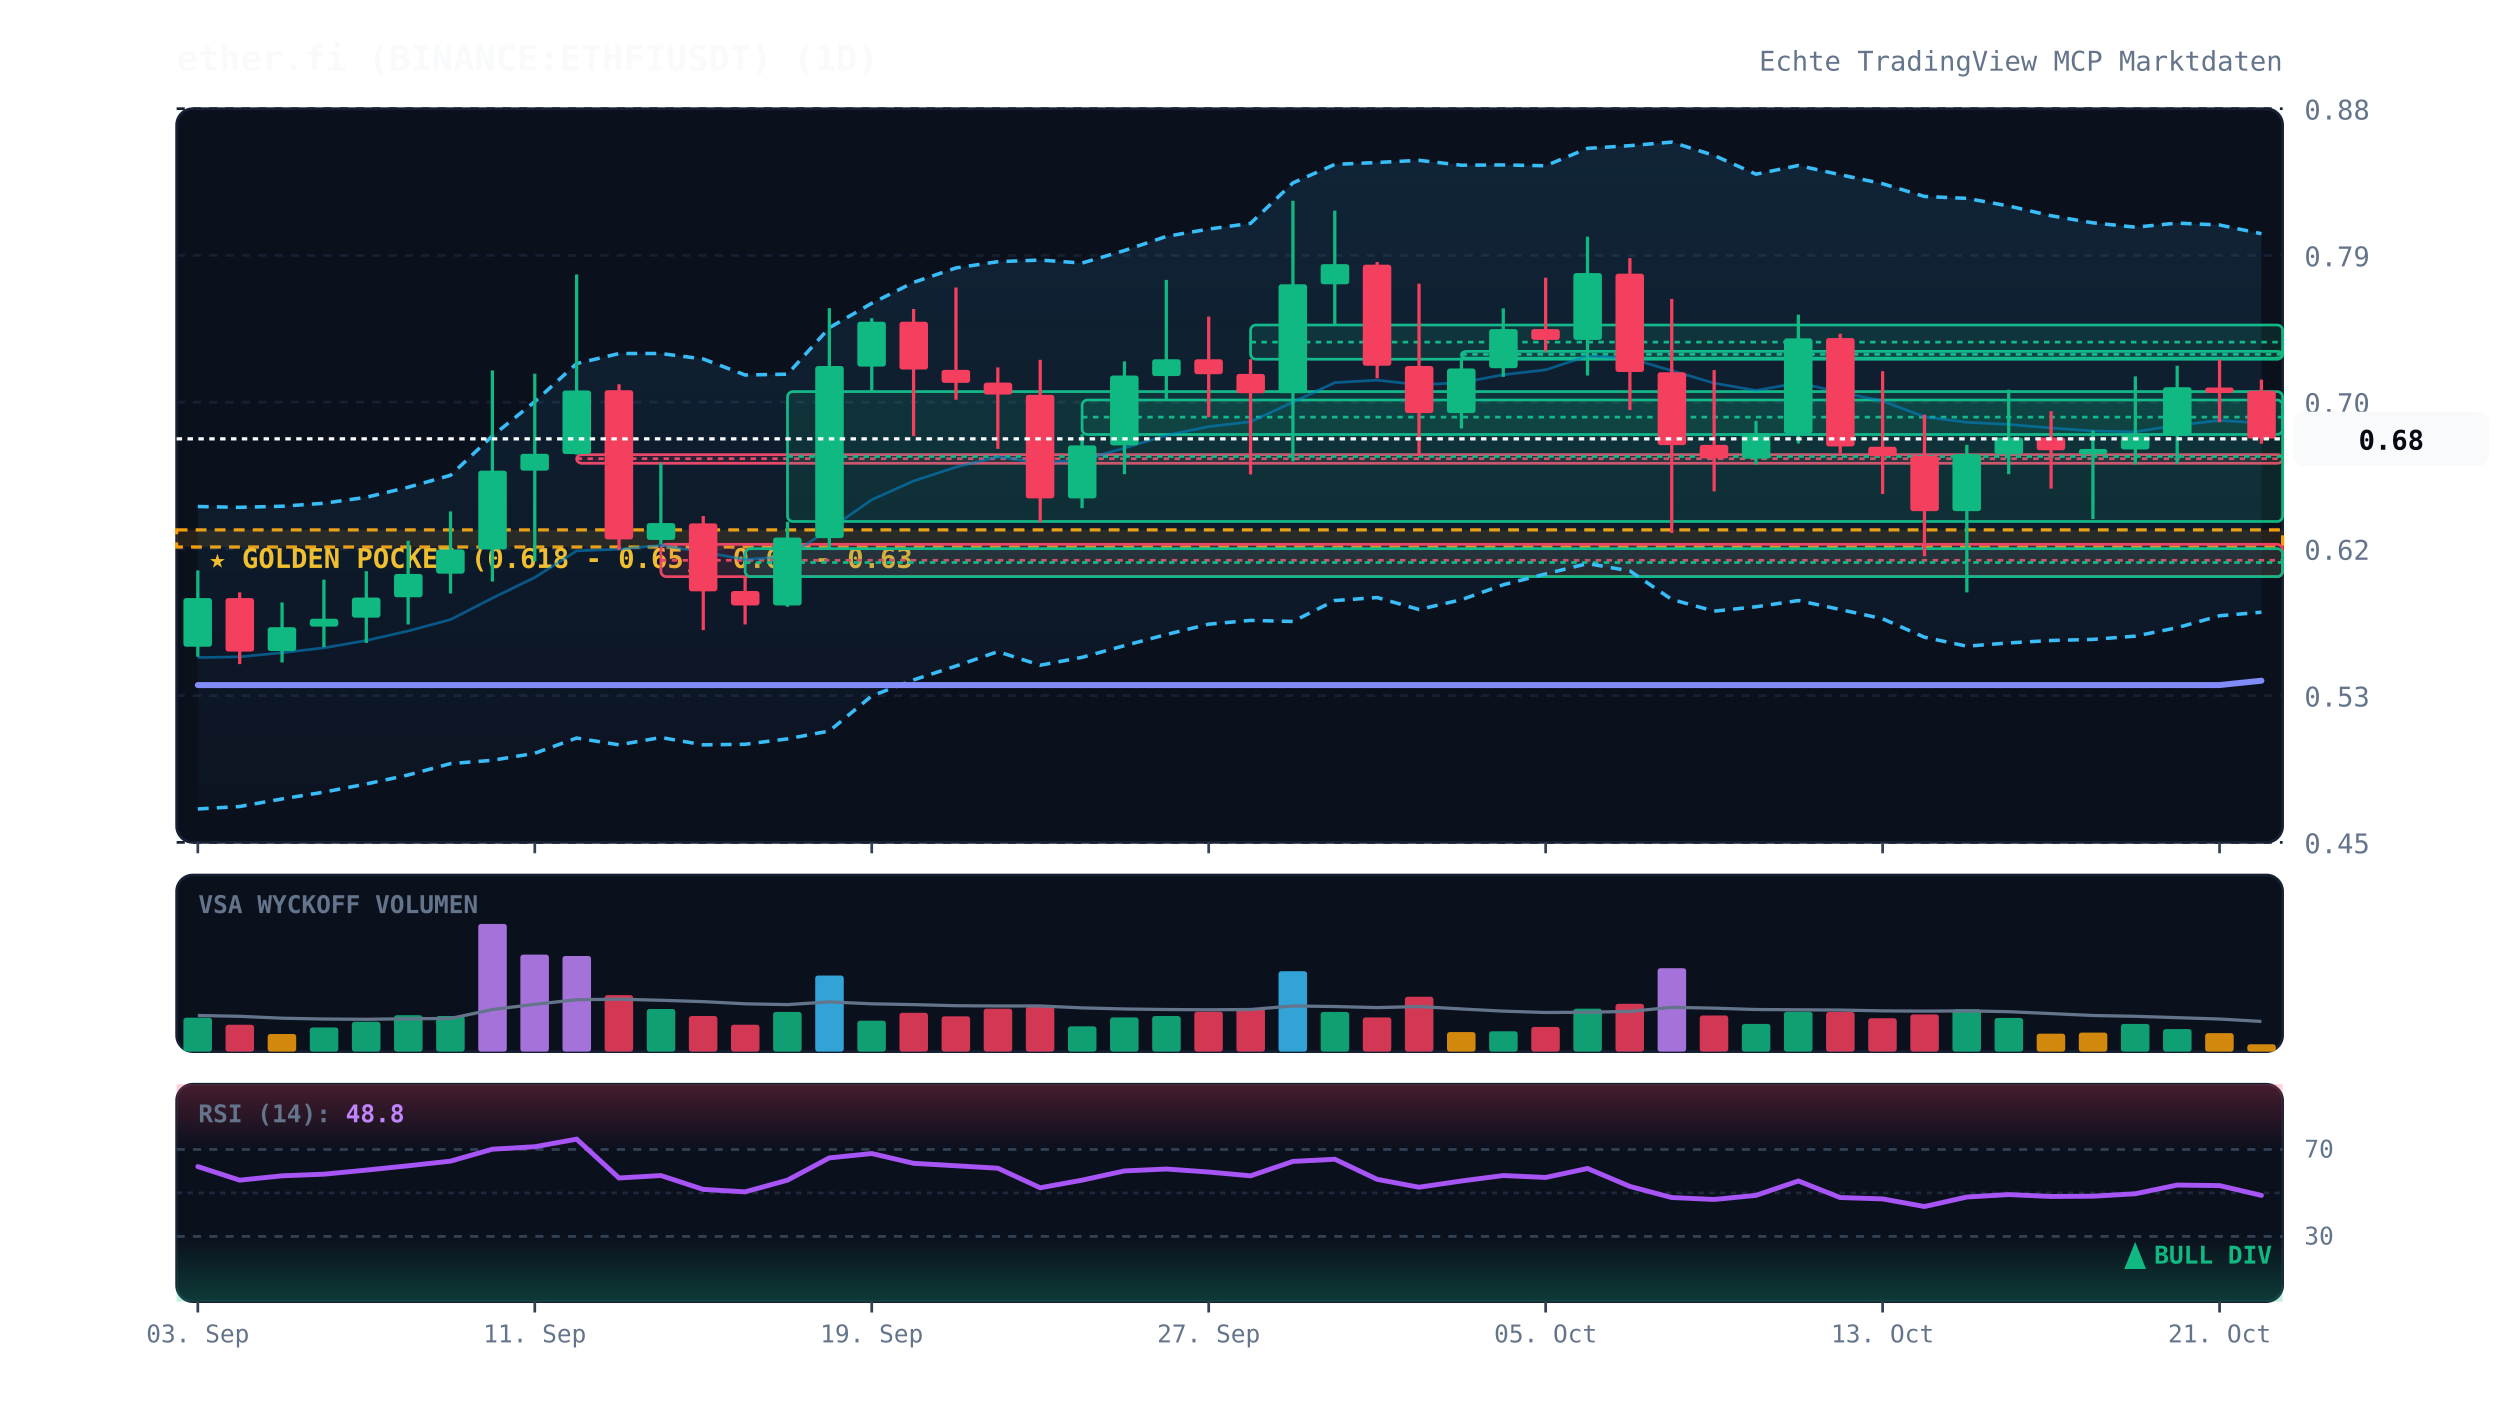
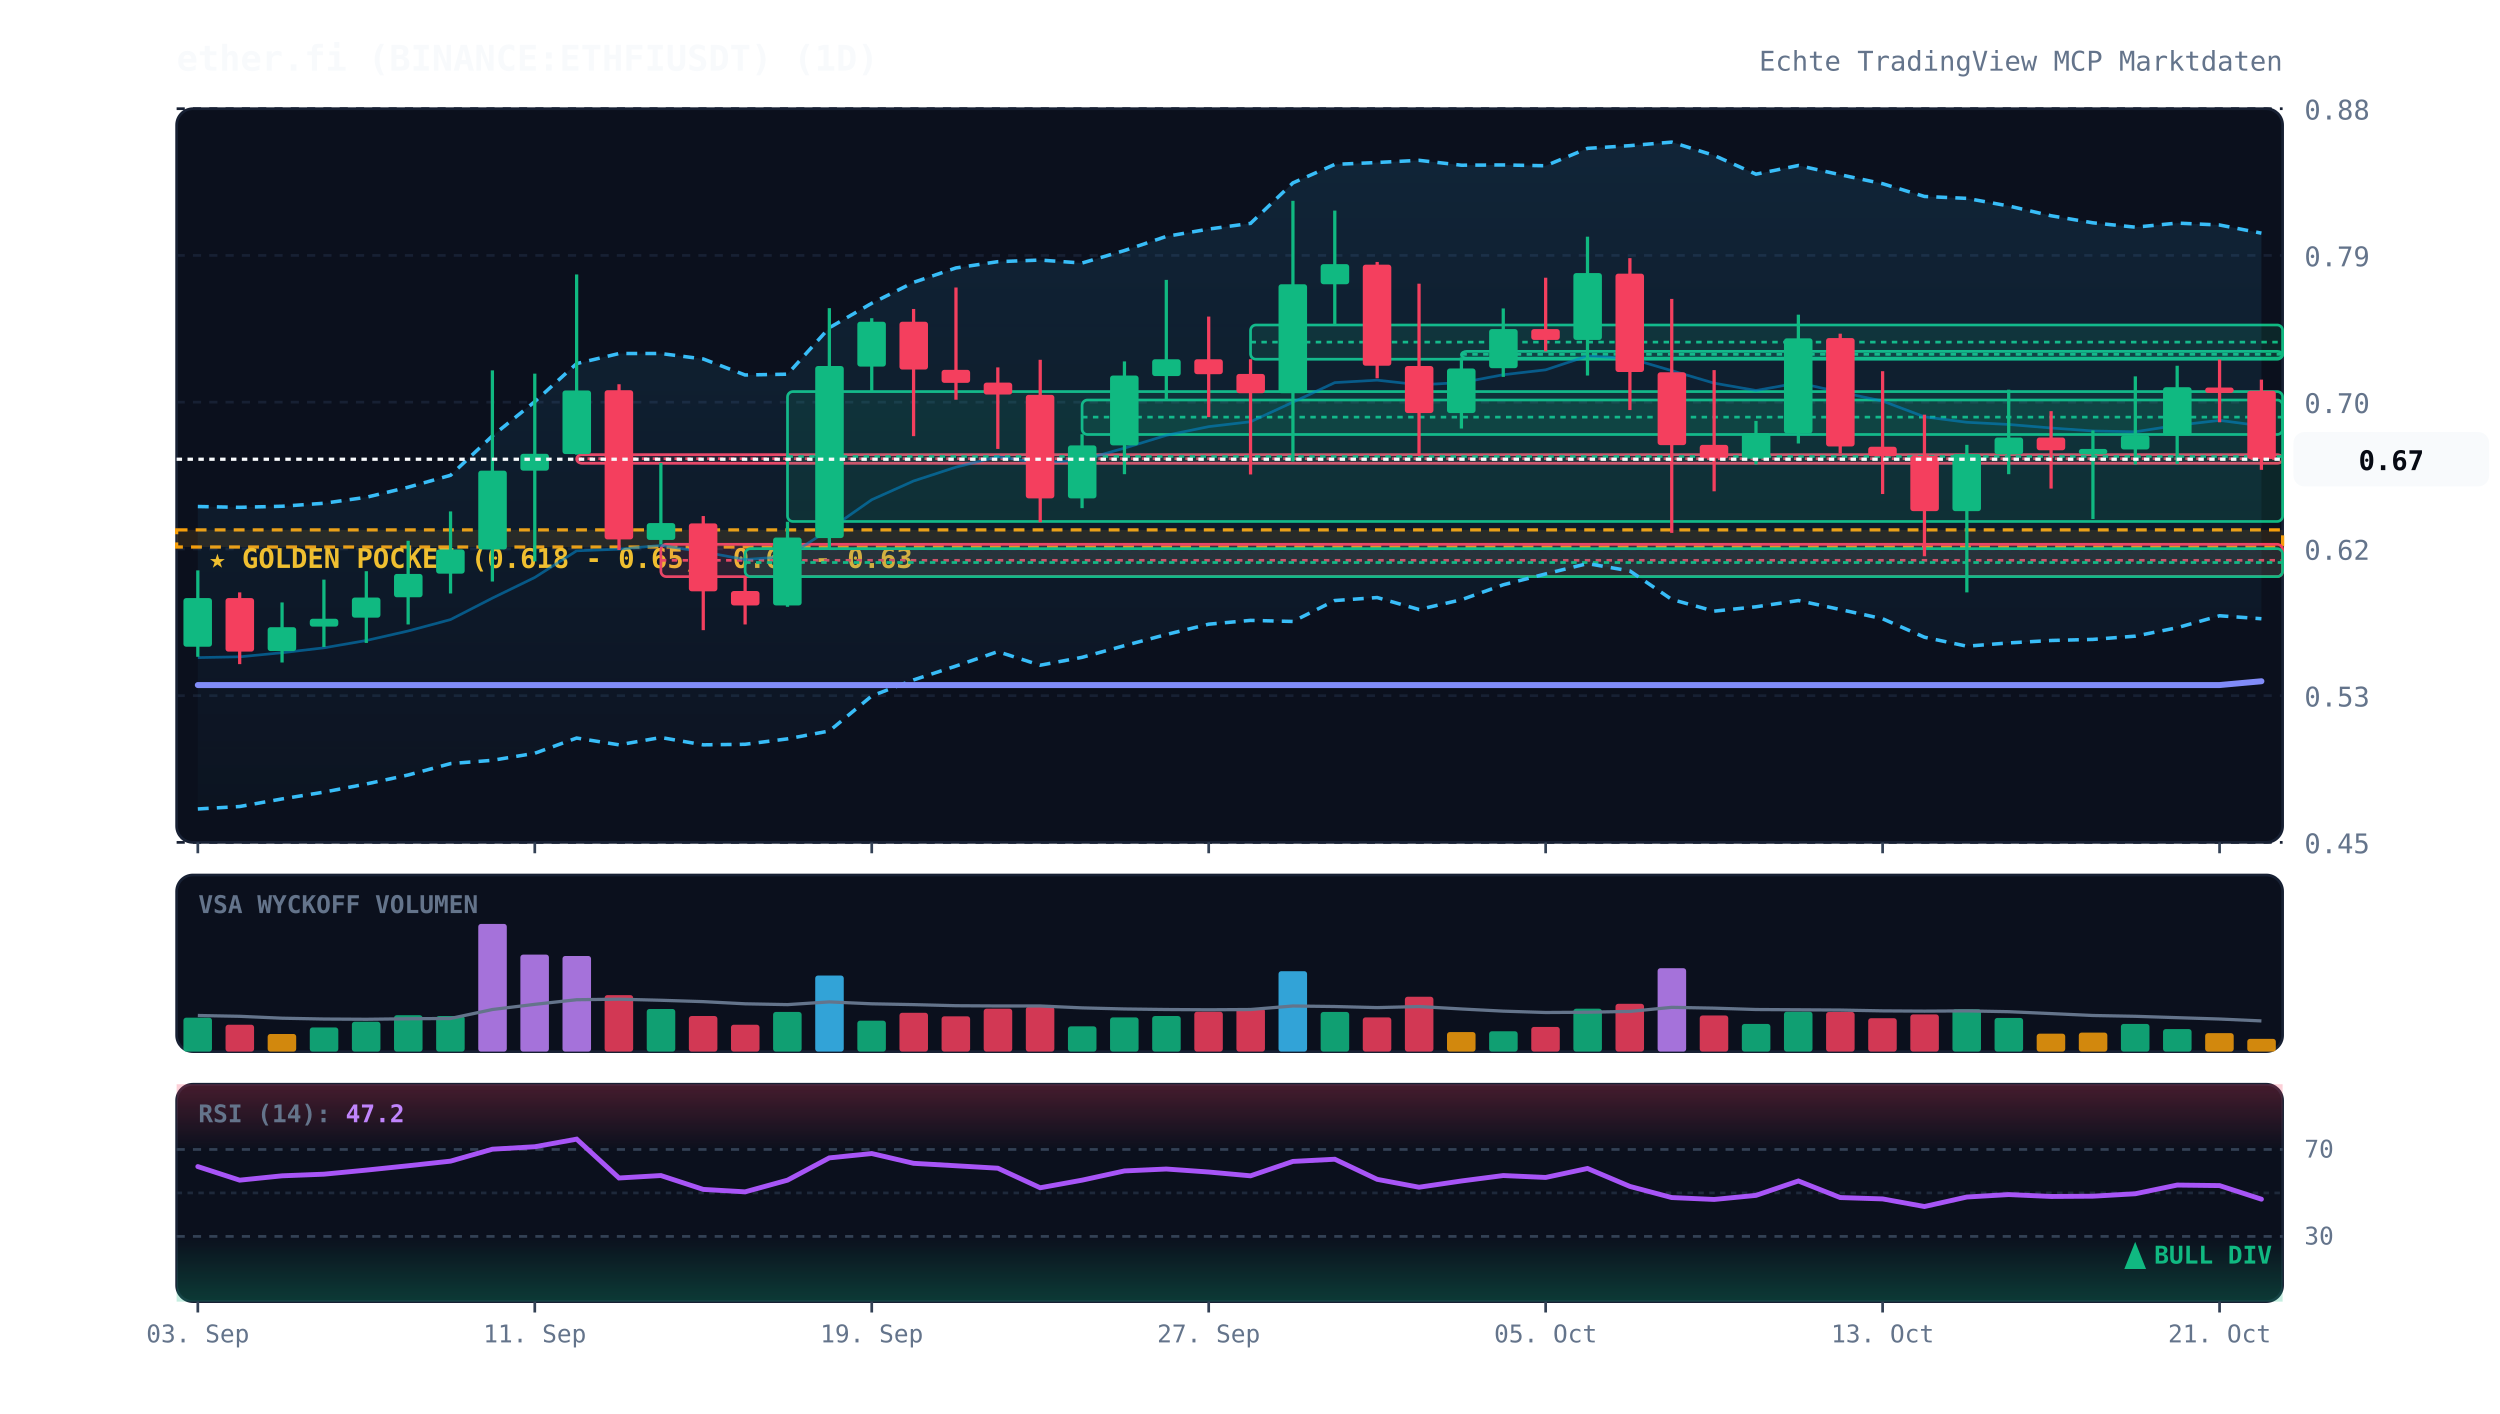
<svg xmlns="http://www.w3.org/2000/svg" viewBox="0 0 920 520" width="100%" height="100%" style="background:#070a13; font-family:'JetBrains Mono', monospace;">
  <defs>
    <linearGradient id="cloud-grad" x1="0%" y1="0%" x2="0%" y2="100%">
      <stop offset="0%" stop-color="#38bdf8" stop-opacity="0.12" />
      <stop offset="100%" stop-color="#38bdf8" stop-opacity="0.02" />
    </linearGradient>
    <linearGradient id="rsi-overbought" x1="0%" y1="0%" x2="0%" y2="100%">
      <stop offset="0%" stop-color="#f43f5e" stop-opacity="0.25" />
      <stop offset="100%" stop-color="#f43f5e" stop-opacity="0.0" />
    </linearGradient>
    <linearGradient id="rsi-oversold" x1="0%" y1="0%" x2="0%" y2="100%">
      <stop offset="0%" stop-color="#10b981" stop-opacity="0.0" />
      <stop offset="100%" stop-color="#10b981" stop-opacity="0.25" />
    </linearGradient>
  </defs>
  <rect x="65" y="40" width="775" height="270" fill="#0b101d" rx="6" stroke="#172033" stroke-width="1" />
  <rect x="65" y="322" width="775" height="65" fill="#0b101d" rx="6" stroke="#172033" stroke-width="1" />
  <rect x="65" y="399" width="775" height="80" fill="#0b101d" rx="6" stroke="#172033" stroke-width="1" />
  <line x1="65" y1="310.0" x2="840" y2="310.0" stroke="#172033" stroke-dasharray="3,3" stroke-width="1" />
  <text x="848" y="314.0" fill="#64748b" font-size="10" text-anchor="start">0.45</text>
  <line x1="65" y1="256.0" x2="840" y2="256.0" stroke="#172033" stroke-dasharray="3,3" stroke-width="1" />
  <text x="848" y="260.0" fill="#64748b" font-size="10" text-anchor="start">0.53</text>
  <line x1="65" y1="202.0" x2="840" y2="202.0" stroke="#172033" stroke-dasharray="3,3" stroke-width="1" />
  <text x="848" y="206.0" fill="#64748b" font-size="10" text-anchor="start">0.62</text>
  <line x1="65" y1="148.0" x2="840" y2="148.0" stroke="#172033" stroke-dasharray="3,3" stroke-width="1" />
  <text x="848" y="152.0" fill="#64748b" font-size="10" text-anchor="start">0.70</text>
  <line x1="65" y1="94.0" x2="840" y2="94.0" stroke="#172033" stroke-dasharray="3,3" stroke-width="1" />
  <text x="848" y="98.0" fill="#64748b" font-size="10" text-anchor="start">0.79</text>
  <line x1="65" y1="40.0" x2="840" y2="40.0" stroke="#172033" stroke-dasharray="3,3" stroke-width="1" />
  <text x="848" y="44.0" fill="#64748b" font-size="10" text-anchor="start">0.88</text>
  <rect x="65" y="195.0" width="775" height="6.3" fill="rgba(245, 158, 11, 0.12)" stroke="#f59e0b" stroke-dasharray="4,3" stroke-width="1.2" />
  <text x="77" y="209.0" fill="#fbbf24" font-size="10" font-weight="bold">★ GOLDEN POCKET (0.618 - 0.65): 0.62 - 0.63</text>
  <rect x="212.2" y="167.3" width="627.8" height="3.2" fill="rgba(244, 63, 94, 0.13)" stroke="#f43f5e" stroke-width="1" rx="2" />
  <line x1="212.2" y1="168.8" x2="840" y2="168.8" stroke="#f43f5e" stroke-dasharray="2,2" stroke-width="1" />
  <rect x="243.2" y="200.3" width="596.8" height="11.9" fill="rgba(244, 63, 94, 0.13)" stroke="#f43f5e" stroke-width="1" rx="2" />
  <line x1="243.2" y1="206.2" x2="840" y2="206.2" stroke="#f43f5e" stroke-dasharray="2,2" stroke-width="1" />
  <rect x="274.2" y="201.9" width="565.8" height="10.3" fill="rgba(16, 185, 129, 0.13)" stroke="#10b981" stroke-width="1" rx="2" />
  <line x1="274.2" y1="207.0" x2="840" y2="207.0" stroke="#10b981" stroke-dasharray="2,2" stroke-width="1" />
  <rect x="289.8" y="144.1" width="550.2" height="47.8" fill="rgba(16, 185, 129, 0.13)" stroke="#10b981" stroke-width="1" rx="2" />
  <line x1="289.8" y1="168.0" x2="840" y2="168.0" stroke="#10b981" stroke-dasharray="2,2" stroke-width="1" />
  <rect x="398.2" y="147.2" width="441.8" height="12.7" fill="rgba(16, 185, 129, 0.13)" stroke="#10b981" stroke-width="1" rx="2" />
  <line x1="398.2" y1="153.5" x2="840" y2="153.5" stroke="#10b981" stroke-dasharray="2,2" stroke-width="1" />
  <rect x="460.2" y="119.6" width="379.8" height="12.6" fill="rgba(16, 185, 129, 0.13)" stroke="#10b981" stroke-width="1" rx="2" />
  <line x1="460.2" y1="125.9" x2="840" y2="125.9" stroke="#10b981" stroke-dasharray="2,2" stroke-width="1" />
  <rect x="537.8" y="129.3" width="302.2" height="2.5" fill="rgba(16, 185, 129, 0.13)" stroke="#10b981" stroke-width="1" rx="2" />
  <line x1="537.8" y1="130.4" x2="840" y2="130.4" stroke="#10b981" stroke-dasharray="2,2" stroke-width="1" />
-   <polygon points="72.8,186.4 88.2,186.7 103.8,186.3 119.2,185.2 134.8,183.0 150.2,179.3 165.8,174.9 181.2,160.4 196.8,147.8 212.2,133.8 227.8,130.1 243.2,130.1 258.8,132.1 274.2,138.0 289.8,137.7 305.2,120.6 320.8,111.6 336.2,103.9 351.8,98.6 367.2,96.3 382.8,95.7 398.2,96.8 413.8,92.2 429.2,87.0 444.8,84.3 460.2,82.2 475.8,67.3 491.2,60.5 506.8,59.8 522.2,59.0 537.8,60.8 553.2,60.7 568.8,61.0 584.2,54.6 599.8,53.6 615.2,52.3 630.8,57.2 646.2,64.1 661.8,60.9 677.2,64.3 692.8,67.6 708.2,72.3 723.8,73.0 739.2,75.8 754.8,79.4 770.2,82.0 785.8,83.6 801.2,82.1 816.8,82.8 832.2,86.0 832.2,225.3 816.8,226.6 801.2,231.0 785.8,234.1 770.2,235.3 754.8,235.7 739.2,236.6 723.8,237.8 708.2,234.5 692.8,227.7 677.2,224.3 661.8,221.0 646.2,223.3 630.8,224.9 615.2,220.6 599.8,210.1 584.2,207.4 568.8,211.2 553.2,215.2 537.8,220.7 522.2,224.3 506.8,219.9 491.2,221.0 475.8,228.7 460.2,228.3 444.8,229.7 429.2,233.5 413.8,237.6 398.2,241.9 382.8,244.8 367.2,239.8 351.8,245.1 336.2,250.2 320.8,256.1 305.2,269.0 289.8,271.9 274.2,273.9 258.8,274.1 243.2,271.4 227.8,274.1 212.2,271.6 196.8,277.2 181.2,279.8 165.8,281.0 150.2,285.2 134.8,288.5 119.2,291.5 103.8,294.0 88.2,296.8 72.8,297.7" fill="url(#cloud-grad)" />
-   <polyline points="72.8,186.4 88.2,186.7 103.8,186.3 119.2,185.2 134.8,183.0 150.2,179.3 165.8,174.9 181.2,160.4 196.8,147.8 212.2,133.8 227.8,130.1 243.2,130.1 258.8,132.1 274.2,138.0 289.8,137.7 305.2,120.6 320.8,111.6 336.2,103.9 351.8,98.6 367.2,96.3 382.8,95.7 398.2,96.8 413.8,92.2 429.2,87.0 444.8,84.3 460.2,82.2 475.8,67.3 491.2,60.5 506.8,59.8 522.2,59.0 537.8,60.8 553.2,60.7 568.8,61.0 584.2,54.6 599.8,53.6 615.2,52.3 630.8,57.2 646.2,64.1 661.8,60.9 677.2,64.3 692.8,67.6 708.2,72.3 723.8,73.0 739.2,75.8 754.8,79.4 770.2,82.0 785.8,83.6 801.2,82.1 816.8,82.8 832.2,86.0" fill="none" stroke="#38bdf8" stroke-width="1.3" stroke-dasharray="4,3" />
-   <polyline points="72.8,297.7 88.2,296.8 103.8,294.0 119.2,291.5 134.8,288.5 150.2,285.2 165.8,281.0 181.2,279.8 196.8,277.2 212.2,271.6 227.8,274.1 243.2,271.4 258.8,274.1 274.2,273.9 289.8,271.9 305.2,269.0 320.8,256.1 336.2,250.2 351.8,245.1 367.2,239.8 382.8,244.8 398.2,241.9 413.8,237.6 429.2,233.5 444.8,229.7 460.2,228.3 475.8,228.7 491.2,221.0 506.8,219.9 522.2,224.3 537.8,220.7 553.2,215.2 568.8,211.2 584.2,207.4 599.8,210.1 615.2,220.6 630.8,224.9 646.2,223.3 661.8,221.0 677.2,224.3 692.8,227.7 708.2,234.5 723.8,237.8 739.2,236.6 754.8,235.7 770.2,235.3 785.8,234.1 801.2,231.0 816.8,226.6 832.2,225.3" fill="none" stroke="#38bdf8" stroke-width="1.3" stroke-dasharray="4,3" />
-   <polyline points="72.8,242.0 88.2,241.7 103.8,240.2 119.2,238.4 134.8,235.7 150.2,232.2 165.8,228.0 181.2,220.1 196.8,212.5 212.2,202.7 227.8,202.1 243.2,200.7 258.8,203.1 274.2,205.9 289.8,204.8 305.2,194.8 320.8,183.9 336.2,177.0 351.8,171.9 367.2,168.1 382.8,170.3 398.2,169.3 413.8,164.9 429.2,160.2 444.8,157.0 460.2,155.2 475.8,148.0 491.2,140.8 506.8,139.9 522.2,141.6 537.8,140.8 553.2,137.9 568.8,136.1 584.2,131.0 599.8,131.9 615.2,136.4 630.8,141.0 646.2,143.7 661.8,140.9 677.2,144.3 692.8,147.6 708.2,153.4 723.8,155.4 739.2,156.2 754.8,157.5 770.2,158.6 785.8,158.9 801.2,156.5 816.8,154.7 832.2,155.7" fill="none" stroke="#0284c7" stroke-width="1.0" stroke-opacity="0.6" />
-   <polyline points="72.8,252.1 88.2,252.1 103.8,252.1 119.2,252.1 134.8,252.1 150.2,252.1 165.8,252.1 181.2,252.1 196.8,252.1 212.2,252.1 227.8,252.1 243.2,252.1 258.8,252.1 274.2,252.1 289.8,252.1 305.2,252.1 320.8,252.1 336.2,252.1 351.8,252.1 367.2,252.1 382.8,252.1 398.2,252.1 413.8,252.1 429.2,252.1 444.8,252.1 460.2,252.1 475.8,252.1 491.2,252.1 506.8,252.1 522.2,252.1 537.8,252.1 553.2,252.1 568.8,252.1 584.2,252.1 599.8,252.1 615.2,252.1 630.8,252.1 646.2,252.1 661.8,252.1 677.2,252.1 692.8,252.1 708.2,252.1 723.8,252.1 739.2,252.1 754.8,252.1 770.2,252.1 785.8,252.1 801.2,252.1 816.8,252.1 832.2,250.5" fill="none" stroke="#818cf8" stroke-width="2.2" stroke-linecap="round" />
+   <polygon points="72.8,186.4 88.2,186.7 103.8,186.3 119.2,185.2 134.8,183.0 150.2,179.3 165.8,174.9 181.2,160.4 196.8,147.8 212.2,133.8 227.8,130.1 243.2,130.1 258.8,132.1 274.2,138.0 289.8,137.7 305.2,120.6 320.8,111.6 336.2,103.9 351.8,98.6 367.2,96.3 382.8,95.7 398.2,96.8 413.8,92.2 429.2,87.0 444.8,84.3 460.2,82.2 475.8,67.3 491.2,60.5 506.8,59.8 522.2,59.0 537.8,60.8 553.2,60.7 568.8,61.0 584.2,54.6 599.8,53.6 615.2,52.3 630.8,57.2 646.2,64.1 661.8,60.9 677.2,64.3 692.8,67.6 708.2,72.3 723.8,73.0 739.2,75.8 754.8,79.4 770.2,82.0 785.8,83.6 801.2,82.1 816.8,82.8 832.2,85.8 832.2,227.7 816.8,226.6 801.2,231.0 785.8,234.1 770.2,235.3 754.8,235.7 739.2,236.6 723.8,237.8 708.2,234.5 692.8,227.7 677.2,224.3 661.8,221.0 646.2,223.3 630.8,224.9 615.2,220.6 599.8,210.1 584.2,207.4 568.8,211.2 553.2,215.2 537.8,220.7 522.2,224.3 506.8,219.9 491.2,221.0 475.8,228.7 460.2,228.3 444.8,229.7 429.2,233.5 413.8,237.6 398.2,241.9 382.8,244.8 367.2,239.8 351.8,245.1 336.2,250.2 320.8,256.1 305.2,269.0 289.8,271.9 274.2,273.9 258.8,274.1 243.2,271.4 227.8,274.1 212.2,271.6 196.8,277.2 181.2,279.8 165.8,281.0 150.2,285.2 134.8,288.5 119.2,291.5 103.8,294.0 88.2,296.8 72.8,297.7" fill="url(#cloud-grad)" />
+   <polyline points="72.8,186.4 88.2,186.7 103.8,186.3 119.2,185.2 134.8,183.0 150.2,179.3 165.8,174.9 181.2,160.4 196.8,147.8 212.2,133.8 227.8,130.1 243.2,130.1 258.8,132.1 274.2,138.0 289.8,137.7 305.2,120.6 320.8,111.6 336.2,103.9 351.8,98.6 367.2,96.3 382.8,95.7 398.2,96.8 413.8,92.2 429.2,87.0 444.8,84.3 460.2,82.2 475.8,67.3 491.2,60.5 506.8,59.8 522.2,59.0 537.8,60.8 553.2,60.7 568.8,61.0 584.2,54.6 599.8,53.6 615.2,52.3 630.8,57.2 646.2,64.1 661.8,60.9 677.2,64.3 692.8,67.6 708.2,72.3 723.8,73.0 739.2,75.8 754.8,79.4 770.2,82.0 785.8,83.6 801.2,82.1 816.8,82.8 832.2,85.8" fill="none" stroke="#38bdf8" stroke-width="1.3" stroke-dasharray="4,3" />
+   <polyline points="72.8,297.7 88.2,296.8 103.8,294.0 119.2,291.5 134.8,288.5 150.2,285.2 165.8,281.0 181.2,279.8 196.8,277.2 212.2,271.6 227.8,274.1 243.2,271.4 258.8,274.1 274.2,273.9 289.8,271.9 305.2,269.0 320.8,256.1 336.2,250.2 351.8,245.1 367.2,239.8 382.8,244.8 398.2,241.9 413.8,237.6 429.2,233.5 444.8,229.7 460.2,228.3 475.8,228.7 491.2,221.0 506.8,219.9 522.2,224.3 537.8,220.7 553.2,215.2 568.8,211.2 584.2,207.4 599.8,210.1 615.2,220.6 630.8,224.9 646.2,223.3 661.8,221.0 677.2,224.3 692.8,227.7 708.2,234.5 723.8,237.8 739.2,236.6 754.8,235.7 770.2,235.3 785.8,234.1 801.2,231.0 816.8,226.6 832.2,227.7" fill="none" stroke="#38bdf8" stroke-width="1.3" stroke-dasharray="4,3" />
+   <polyline points="72.8,242.0 88.2,241.7 103.8,240.2 119.2,238.4 134.8,235.7 150.2,232.2 165.8,228.0 181.2,220.1 196.8,212.5 212.2,202.7 227.8,202.1 243.2,200.7 258.8,203.1 274.2,205.9 289.8,204.8 305.2,194.8 320.8,183.9 336.2,177.0 351.8,171.9 367.2,168.1 382.8,170.3 398.2,169.3 413.8,164.9 429.2,160.2 444.8,157.0 460.2,155.2 475.8,148.0 491.2,140.8 506.8,139.9 522.2,141.6 537.8,140.8 553.2,137.9 568.8,136.1 584.2,131.0 599.8,131.9 615.2,136.4 630.8,141.0 646.2,143.7 661.8,140.9 677.2,144.3 692.8,147.6 708.2,153.4 723.8,155.4 739.2,156.2 754.8,157.5 770.2,158.6 785.8,158.9 801.2,156.5 816.8,154.7 832.2,156.7" fill="none" stroke="#0284c7" stroke-width="1.0" stroke-opacity="0.6" />
+   <polyline points="72.8,252.1 88.2,252.1 103.8,252.1 119.2,252.1 134.8,252.1 150.2,252.1 165.8,252.1 181.2,252.1 196.8,252.1 212.2,252.1 227.8,252.1 243.2,252.1 258.8,252.1 274.2,252.1 289.8,252.1 305.2,252.1 320.8,252.1 336.2,252.1 351.8,252.1 367.2,252.1 382.8,252.1 398.2,252.1 413.8,252.1 429.2,252.1 444.8,252.1 460.2,252.1 475.8,252.1 491.2,252.1 506.8,252.1 522.2,252.1 537.8,252.1 553.2,252.1 568.8,252.1 584.2,252.1 599.8,252.1 615.2,252.1 630.8,252.1 646.2,252.1 661.8,252.1 677.2,252.1 692.8,252.1 708.2,252.1 723.8,252.1 739.2,252.1 754.8,252.1 770.2,252.1 785.8,252.1 801.2,252.1 816.8,252.1 832.2,250.7" fill="none" stroke="#818cf8" stroke-width="2.2" stroke-linecap="round" />
  <line x1="72.8" y1="209.9" x2="72.8" y2="241.7" stroke="#10b981" stroke-width="1.2" />
  <rect x="67.5" y="220.1" width="10.5" height="17.9" fill="#10b981" rx="1" />
  <line x1="88.2" y1="218.0" x2="88.2" y2="244.4" stroke="#f43f5e" stroke-width="1.2" />
  <rect x="83.0" y="220.1" width="10.5" height="19.7" fill="#f43f5e" rx="1" />
  <line x1="103.8" y1="221.7" x2="103.8" y2="243.8" stroke="#10b981" stroke-width="1.2" />
  <rect x="98.5" y="230.8" width="10.5" height="8.8" fill="#10b981" rx="1" />
  <line x1="119.2" y1="213.3" x2="119.2" y2="238.1" stroke="#10b981" stroke-width="1.2" />
  <rect x="114.0" y="227.7" width="10.5" height="2.9" fill="#10b981" rx="1" />
  <line x1="134.8" y1="210.2" x2="134.8" y2="236.6" stroke="#10b981" stroke-width="1.2" />
  <rect x="129.5" y="219.9" width="10.5" height="7.4" fill="#10b981" rx="1" />
  <line x1="150.2" y1="199.0" x2="150.2" y2="229.8" stroke="#10b981" stroke-width="1.2" />
  <rect x="145.0" y="211.2" width="10.5" height="8.6" fill="#10b981" rx="1" />
  <line x1="165.8" y1="188.2" x2="165.8" y2="218.4" stroke="#10b981" stroke-width="1.2" />
  <rect x="160.5" y="202.2" width="10.5" height="8.9" fill="#10b981" rx="1" />
  <line x1="181.2" y1="136.3" x2="181.2" y2="214.0" stroke="#10b981" stroke-width="1.2" />
  <rect x="176.0" y="173.2" width="10.5" height="29.0" fill="#10b981" rx="1" />
  <line x1="196.8" y1="137.5" x2="196.8" y2="206.6" stroke="#10b981" stroke-width="1.2" />
  <rect x="191.5" y="167.0" width="10.5" height="6.2" fill="#10b981" rx="1" />
  <line x1="212.2" y1="101.0" x2="212.2" y2="167.3" stroke="#10b981" stroke-width="1.2" />
  <rect x="207.0" y="143.7" width="10.5" height="23.4" fill="#10b981" rx="1" />
  <line x1="227.8" y1="141.4" x2="227.8" y2="202.4" stroke="#f43f5e" stroke-width="1.2" />
  <rect x="222.5" y="143.6" width="10.5" height="54.9" fill="#f43f5e" rx="1" />
  <line x1="243.2" y1="170.4" x2="243.2" y2="200.3" stroke="#10b981" stroke-width="1.2" />
  <rect x="238.0" y="192.5" width="10.5" height="6.2" fill="#10b981" rx="1" />
  <line x1="258.8" y1="189.9" x2="258.8" y2="231.9" stroke="#f43f5e" stroke-width="1.2" />
  <rect x="253.5" y="192.6" width="10.5" height="25.0" fill="#f43f5e" rx="1" />
  <line x1="274.2" y1="212.2" x2="274.2" y2="229.8" stroke="#f43f5e" stroke-width="1.2" />
  <rect x="269.0" y="217.5" width="10.5" height="5.3" fill="#f43f5e" rx="1" />
  <line x1="289.8" y1="192.0" x2="289.8" y2="223.3" stroke="#10b981" stroke-width="1.2" />
  <rect x="284.5" y="197.8" width="10.5" height="25.0" fill="#10b981" rx="1" />
  <line x1="305.2" y1="113.4" x2="305.2" y2="201.9" stroke="#10b981" stroke-width="1.2" />
  <rect x="300.0" y="134.7" width="10.5" height="63.3" fill="#10b981" rx="1" />
  <line x1="320.8" y1="117.1" x2="320.8" y2="144.1" stroke="#10b981" stroke-width="1.2" />
  <rect x="315.5" y="118.4" width="10.5" height="16.5" fill="#10b981" rx="1" />
  <line x1="336.2" y1="113.7" x2="336.2" y2="160.5" stroke="#f43f5e" stroke-width="1.2" />
  <rect x="331.0" y="118.4" width="10.5" height="17.6" fill="#f43f5e" rx="1" />
  <line x1="351.8" y1="105.8" x2="351.8" y2="147.1" stroke="#f43f5e" stroke-width="1.2" />
  <rect x="346.5" y="136.1" width="10.5" height="4.8" fill="#f43f5e" rx="1" />
  <line x1="367.2" y1="135.2" x2="367.2" y2="165.2" stroke="#f43f5e" stroke-width="1.2" />
  <rect x="362.0" y="140.8" width="10.5" height="4.4" fill="#f43f5e" rx="1" />
  <line x1="382.8" y1="132.4" x2="382.8" y2="192.2" stroke="#f43f5e" stroke-width="1.2" />
  <rect x="377.5" y="145.3" width="10.5" height="38.1" fill="#f43f5e" rx="1" />
  <line x1="398.2" y1="159.8" x2="398.2" y2="187.0" stroke="#10b981" stroke-width="1.2" />
  <rect x="393.0" y="163.9" width="10.5" height="19.5" fill="#10b981" rx="1" />
  <line x1="413.8" y1="133.0" x2="413.8" y2="174.5" stroke="#10b981" stroke-width="1.2" />
  <rect x="408.5" y="138.2" width="10.5" height="25.7" fill="#10b981" rx="1" />
  <line x1="429.2" y1="103.0" x2="429.2" y2="147.2" stroke="#10b981" stroke-width="1.2" />
  <rect x="424.0" y="132.2" width="10.5" height="6.2" fill="#10b981" rx="1" />
  <line x1="444.8" y1="116.5" x2="444.8" y2="153.5" stroke="#f43f5e" stroke-width="1.2" />
  <rect x="439.5" y="132.2" width="10.5" height="5.5" fill="#f43f5e" rx="1" />
  <line x1="460.2" y1="132.2" x2="460.2" y2="174.6" stroke="#f43f5e" stroke-width="1.2" />
  <rect x="455.0" y="137.6" width="10.5" height="7.1" fill="#f43f5e" rx="1" />
  <line x1="475.8" y1="73.9" x2="475.8" y2="169.8" stroke="#10b981" stroke-width="1.2" />
  <rect x="470.5" y="104.6" width="10.5" height="40.1" fill="#10b981" rx="1" />
  <line x1="491.2" y1="77.5" x2="491.2" y2="119.6" stroke="#10b981" stroke-width="1.2" />
  <rect x="486.0" y="97.2" width="10.5" height="7.4" fill="#10b981" rx="1" />
  <line x1="506.8" y1="96.4" x2="506.8" y2="139.2" stroke="#f43f5e" stroke-width="1.2" />
  <rect x="501.5" y="97.4" width="10.5" height="37.2" fill="#f43f5e" rx="1" />
  <line x1="522.2" y1="104.4" x2="522.2" y2="167.8" stroke="#f43f5e" stroke-width="1.2" />
  <rect x="517.0" y="134.7" width="10.5" height="17.3" fill="#f43f5e" rx="1" />
  <line x1="537.8" y1="131.5" x2="537.8" y2="157.7" stroke="#10b981" stroke-width="1.2" />
  <rect x="532.5" y="135.6" width="10.5" height="16.4" fill="#10b981" rx="1" />
  <line x1="553.2" y1="113.5" x2="553.2" y2="138.7" stroke="#10b981" stroke-width="1.2" />
  <rect x="548.0" y="121.1" width="10.5" height="14.4" fill="#10b981" rx="1" />
  <line x1="568.8" y1="102.2" x2="568.8" y2="129.3" stroke="#f43f5e" stroke-width="1.2" />
  <rect x="563.5" y="121.1" width="10.5" height="4.0" fill="#f43f5e" rx="1" />
  <line x1="584.2" y1="87.1" x2="584.2" y2="138.2" stroke="#10b981" stroke-width="1.2" />
  <rect x="579.0" y="100.5" width="10.5" height="24.6" fill="#10b981" rx="1" />
  <line x1="599.8" y1="95.0" x2="599.8" y2="150.9" stroke="#f43f5e" stroke-width="1.2" />
  <rect x="594.5" y="100.7" width="10.5" height="36.2" fill="#f43f5e" rx="1" />
  <line x1="615.2" y1="110.0" x2="615.2" y2="196.1" stroke="#f43f5e" stroke-width="1.2" />
  <rect x="610.0" y="137.0" width="10.5" height="26.8" fill="#f43f5e" rx="1" />
  <line x1="630.8" y1="136.2" x2="630.8" y2="180.8" stroke="#f43f5e" stroke-width="1.2" />
  <rect x="625.5" y="163.7" width="10.5" height="5.0" fill="#f43f5e" rx="1" />
  <line x1="646.2" y1="154.9" x2="646.2" y2="170.9" stroke="#10b981" stroke-width="1.2" />
  <rect x="641.0" y="159.4" width="10.5" height="9.4" fill="#10b981" rx="1" />
  <line x1="661.8" y1="115.8" x2="661.8" y2="163.2" stroke="#10b981" stroke-width="1.2" />
  <rect x="656.5" y="124.5" width="10.5" height="35.0" fill="#10b981" rx="1" />
  <line x1="677.2" y1="122.8" x2="677.2" y2="166.9" stroke="#f43f5e" stroke-width="1.2" />
  <rect x="672.0" y="124.4" width="10.5" height="39.9" fill="#f43f5e" rx="1" />
  <line x1="692.8" y1="136.6" x2="692.8" y2="181.8" stroke="#f43f5e" stroke-width="1.2" />
  <rect x="687.5" y="164.4" width="10.5" height="3.5" fill="#f43f5e" rx="1" />
  <line x1="708.2" y1="152.6" x2="708.2" y2="204.7" stroke="#f43f5e" stroke-width="1.2" />
  <rect x="703.0" y="167.8" width="10.5" height="20.3" fill="#f43f5e" rx="1" />
  <line x1="723.8" y1="163.7" x2="723.8" y2="218.0" stroke="#10b981" stroke-width="1.2" />
  <rect x="718.5" y="167.1" width="10.5" height="21.0" fill="#10b981" rx="1" />
  <line x1="739.2" y1="143.4" x2="739.2" y2="174.5" stroke="#10b981" stroke-width="1.2" />
  <rect x="734.0" y="161.0" width="10.5" height="6.2" fill="#10b981" rx="1" />
  <line x1="754.8" y1="151.3" x2="754.8" y2="179.8" stroke="#f43f5e" stroke-width="1.2" />
  <rect x="749.5" y="161.0" width="10.5" height="4.7" fill="#f43f5e" rx="1" />
  <line x1="770.2" y1="158.4" x2="770.2" y2="191.0" stroke="#10b981" stroke-width="1.2" />
  <rect x="765.0" y="165.2" width="10.5" height="2.0" fill="#10b981" rx="1" />
  <line x1="785.8" y1="138.5" x2="785.8" y2="170.9" stroke="#10b981" stroke-width="1.2" />
  <rect x="780.5" y="160.2" width="10.5" height="5.2" fill="#10b981" rx="1" />
  <line x1="801.2" y1="134.6" x2="801.2" y2="170.7" stroke="#10b981" stroke-width="1.2" />
  <rect x="796.0" y="142.5" width="10.5" height="17.8" fill="#10b981" rx="1" />
  <line x1="816.8" y1="132.3" x2="816.8" y2="155.4" stroke="#f43f5e" stroke-width="1.2" />
  <rect x="811.5" y="142.6" width="10.5" height="2.0" fill="#f43f5e" rx="1" />
-   <line x1="832.2" y1="139.7" x2="832.2" y2="163.3" stroke="#f43f5e" stroke-width="1.2" />
-   <rect x="827.0" y="143.8" width="10.5" height="17.6" fill="#f43f5e" rx="1" />
-   <line x1="65" y1="161.5" x2="840" y2="161.5" stroke="#f8fafc" stroke-width="1.2" stroke-dasharray="2,2" />
-   <rect x="844" y="151.5" width="72" height="20" fill="#f8fafc" rx="4" />
-   <text x="880" y="165.5" fill="#070a13" font-size="10" font-weight="bold" text-anchor="middle">0.68</text>
+   <line x1="832.2" y1="139.7" x2="832.2" y2="172.9" stroke="#f43f5e" stroke-width="1.2" />
+   <rect x="827.0" y="143.8" width="10.5" height="25.1" fill="#f43f5e" rx="1" />
+   <line x1="65" y1="169.0" x2="840" y2="169.0" stroke="#f8fafc" stroke-width="1.2" stroke-dasharray="2,2" />
+   <rect x="844" y="159.0" width="72" height="20" fill="#f8fafc" rx="4" />
+   <text x="880" y="173.0" fill="#070a13" font-size="10" font-weight="bold" text-anchor="middle">0.67</text>
  <text x="73" y="336" fill="#64748b" font-size="9" font-weight="bold">VSA WYCKOFF VOLUMEN</text>
  <rect x="67.5" y="374.5" width="10.5" height="12.5" fill="#10b981" opacity="0.85" rx="1" />
  <rect x="83.0" y="377.1" width="10.5" height="9.9" fill="#f43f5e" opacity="0.85" rx="1" />
  <rect x="98.5" y="380.5" width="10.5" height="6.5" fill="#f59e0b" opacity="0.85" rx="1" />
  <rect x="114.0" y="378.1" width="10.5" height="8.9" fill="#10b981" opacity="0.85" rx="1" />
  <rect x="129.5" y="376.0" width="10.5" height="11.0" fill="#10b981" opacity="0.85" rx="1" />
  <rect x="145.0" y="373.6" width="10.5" height="13.4" fill="#10b981" opacity="0.85" rx="1" />
  <rect x="160.5" y="373.9" width="10.5" height="13.1" fill="#10b981" opacity="0.85" rx="1" />
  <rect x="176.0" y="340.0" width="10.5" height="47.0" fill="#c084fc" opacity="0.85" rx="1" />
  <rect x="191.5" y="351.3" width="10.5" height="35.7" fill="#c084fc" opacity="0.85" rx="1" />
  <rect x="207.0" y="351.8" width="10.5" height="35.2" fill="#c084fc" opacity="0.85" rx="1" />
  <rect x="222.5" y="366.2" width="10.5" height="20.8" fill="#f43f5e" opacity="0.85" rx="1" />
  <rect x="238.0" y="371.3" width="10.5" height="15.7" fill="#10b981" opacity="0.85" rx="1" />
  <rect x="253.5" y="373.9" width="10.5" height="13.1" fill="#f43f5e" opacity="0.85" rx="1" />
  <rect x="269.0" y="377.1" width="10.5" height="9.9" fill="#f43f5e" opacity="0.85" rx="1" />
  <rect x="284.5" y="372.4" width="10.5" height="14.6" fill="#10b981" opacity="0.85" rx="1" />
  <rect x="300.0" y="359.0" width="10.5" height="28.0" fill="#38bdf8" opacity="0.85" rx="1" />
  <rect x="315.5" y="375.6" width="10.5" height="11.4" fill="#10b981" opacity="0.85" rx="1" />
  <rect x="331.0" y="372.7" width="10.5" height="14.3" fill="#f43f5e" opacity="0.85" rx="1" />
  <rect x="346.5" y="374.0" width="10.5" height="13.0" fill="#f43f5e" opacity="0.85" rx="1" />
  <rect x="362.0" y="371.2" width="10.5" height="15.8" fill="#f43f5e" opacity="0.85" rx="1" />
  <rect x="377.5" y="370.5" width="10.5" height="16.5" fill="#f43f5e" opacity="0.85" rx="1" />
  <rect x="393.0" y="377.7" width="10.5" height="9.3" fill="#10b981" opacity="0.85" rx="1" />
  <rect x="408.5" y="374.4" width="10.5" height="12.6" fill="#10b981" opacity="0.85" rx="1" />
  <rect x="424.0" y="373.9" width="10.5" height="13.1" fill="#10b981" opacity="0.85" rx="1" />
  <rect x="439.5" y="372.3" width="10.5" height="14.7" fill="#f43f5e" opacity="0.85" rx="1" />
  <rect x="455.0" y="371.1" width="10.5" height="15.9" fill="#f43f5e" opacity="0.85" rx="1" />
  <rect x="470.5" y="357.4" width="10.5" height="29.6" fill="#38bdf8" opacity="0.85" rx="1" />
  <rect x="486.0" y="372.4" width="10.5" height="14.6" fill="#10b981" opacity="0.85" rx="1" />
  <rect x="501.5" y="374.4" width="10.5" height="12.6" fill="#f43f5e" opacity="0.85" rx="1" />
  <rect x="517.0" y="366.8" width="10.5" height="20.2" fill="#f43f5e" opacity="0.85" rx="1" />
  <rect x="532.5" y="379.8" width="10.5" height="7.2" fill="#f59e0b" opacity="0.85" rx="1" />
  <rect x="548.0" y="379.5" width="10.5" height="7.5" fill="#10b981" opacity="0.85" rx="1" />
  <rect x="563.5" y="377.9" width="10.5" height="9.1" fill="#f43f5e" opacity="0.85" rx="1" />
  <rect x="579.0" y="371.2" width="10.5" height="15.8" fill="#10b981" opacity="0.85" rx="1" />
  <rect x="594.5" y="369.4" width="10.5" height="17.6" fill="#f43f5e" opacity="0.85" rx="1" />
  <rect x="610.0" y="356.3" width="10.5" height="30.7" fill="#c084fc" opacity="0.85" rx="1" />
  <rect x="625.5" y="373.7" width="10.5" height="13.3" fill="#f43f5e" opacity="0.85" rx="1" />
  <rect x="641.0" y="376.8" width="10.5" height="10.2" fill="#10b981" opacity="0.85" rx="1" />
  <rect x="656.5" y="372.3" width="10.5" height="14.7" fill="#10b981" opacity="0.85" rx="1" />
  <rect x="672.0" y="372.4" width="10.5" height="14.6" fill="#f43f5e" opacity="0.85" rx="1" />
  <rect x="687.5" y="374.7" width="10.5" height="12.3" fill="#f43f5e" opacity="0.85" rx="1" />
  <rect x="703.0" y="373.3" width="10.5" height="13.7" fill="#f43f5e" opacity="0.85" rx="1" />
  <rect x="718.5" y="371.4" width="10.5" height="15.6" fill="#10b981" opacity="0.85" rx="1" />
  <rect x="734.0" y="374.6" width="10.5" height="12.4" fill="#10b981" opacity="0.85" rx="1" />
  <rect x="749.5" y="380.4" width="10.5" height="6.6" fill="#f59e0b" opacity="0.85" rx="1" />
  <rect x="765.0" y="380.0" width="10.5" height="7.0" fill="#f59e0b" opacity="0.85" rx="1" />
  <rect x="780.5" y="376.8" width="10.5" height="10.2" fill="#10b981" opacity="0.85" rx="1" />
  <rect x="796.0" y="378.7" width="10.5" height="8.3" fill="#10b981" opacity="0.85" rx="1" />
  <rect x="811.5" y="380.2" width="10.5" height="6.8" fill="#f59e0b" opacity="0.85" rx="1" />
-   <rect x="827.0" y="384.3" width="10.5" height="2.7" fill="#f59e0b" opacity="0.85" rx="1" />
-   <polyline points="72.8,373.7 88.2,374.0 103.8,374.7 119.2,375.0 134.8,375.1 150.2,374.9 165.8,374.8 181.2,371.5 196.8,369.6 212.2,367.9 227.8,367.7 243.2,368.1 258.8,368.6 274.2,369.4 289.8,369.7 305.2,368.7 320.8,369.4 336.2,369.7 351.8,370.1 367.2,370.2 382.8,370.2 398.2,370.9 413.8,371.3 429.2,371.5 444.8,371.6 460.2,371.5 475.8,370.2 491.2,370.4 506.8,370.8 522.2,370.4 537.8,371.3 553.2,372.1 568.8,372.6 584.2,372.5 599.8,372.2 615.2,370.7 630.8,371.0 646.2,371.5 661.8,371.6 677.2,371.7 692.8,372.0 708.2,372.1 723.8,372.0 739.2,372.3 754.8,373.0 770.2,373.7 785.8,374.0 801.2,374.5 816.8,375.0 832.2,375.9" fill="none" stroke="#64748b" stroke-width="1.2" />
+   <rect x="827.0" y="382.3" width="10.5" height="4.7" fill="#f59e0b" opacity="0.85" rx="1" />
+   <polyline points="72.8,373.7 88.2,374.0 103.8,374.7 119.2,375.0 134.8,375.1 150.2,374.9 165.8,374.8 181.2,371.5 196.8,369.6 212.2,367.9 227.8,367.7 243.2,368.1 258.8,368.6 274.2,369.4 289.8,369.7 305.2,368.7 320.8,369.4 336.2,369.7 351.8,370.1 367.2,370.2 382.8,370.2 398.2,370.9 413.8,371.3 429.2,371.5 444.8,371.6 460.2,371.5 475.8,370.2 491.2,370.4 506.8,370.8 522.2,370.4 537.8,371.3 553.2,372.1 568.8,372.6 584.2,372.5 599.8,372.2 615.2,370.7 630.8,371.0 646.2,371.5 661.8,371.6 677.2,371.7 692.8,372.0 708.2,372.1 723.8,372.0 739.2,372.3 754.8,373.0 770.2,373.7 785.8,374.0 801.2,374.5 816.8,375.0 832.2,375.7" fill="none" stroke="#64748b" stroke-width="1.2" />
  <rect x="65" y="399" width="775" height="24.0" fill="url(#rsi-overbought)" />
  <rect x="65" y="455.0" width="775" height="24.0" fill="url(#rsi-oversold)" />
  <line x1="65" y1="423.0" x2="840" y2="423.0" stroke="#334155" stroke-dasharray="3,3" stroke-width="1" />
  <text x="848" y="426.0" fill="#64748b" font-size="9">70</text>
  <line x1="65" y1="439.0" x2="840" y2="439.0" stroke="#1e293b" stroke-dasharray="2,2" stroke-width="1" />
  <line x1="65" y1="455.0" x2="840" y2="455.0" stroke="#334155" stroke-dasharray="3,3" stroke-width="1" />
  <text x="848" y="458.0" fill="#64748b" font-size="9">30</text>
-   <polyline points="72.8,429.3 88.2,434.3 103.8,432.7 119.2,432.1 134.8,430.6 150.2,429.0 165.8,427.3 181.2,422.9 196.8,422.0 212.2,419.2 227.8,433.5 243.2,432.6 258.8,437.7 274.2,438.6 289.8,434.3 305.2,426.1 320.8,424.5 336.2,428.1 351.8,429.0 367.2,429.9 382.8,437.1 398.2,434.3 413.8,430.9 429.2,430.2 444.8,431.3 460.2,432.7 475.8,427.4 491.2,426.6 506.8,434.0 522.2,436.9 537.8,434.6 553.2,432.6 568.8,433.3 584.2,430.0 599.8,436.6 615.2,440.7 630.8,441.4 646.2,439.9 661.8,434.6 677.2,440.7 692.8,441.2 708.2,444.0 723.8,440.5 739.2,439.6 754.8,440.3 770.2,440.2 785.8,439.3 801.2,436.1 816.8,436.3 832.2,439.9" fill="none" stroke="#a855f7" stroke-width="1.8" stroke-linecap="round" />
+   <polyline points="72.8,429.3 88.2,434.3 103.8,432.7 119.2,432.1 134.8,430.6 150.2,429.0 165.8,427.3 181.2,422.9 196.8,422.0 212.2,419.2 227.8,433.5 243.2,432.6 258.8,437.7 274.2,438.6 289.8,434.3 305.2,426.1 320.8,424.5 336.2,428.1 351.8,429.0 367.2,429.9 382.8,437.1 398.2,434.3 413.8,430.9 429.2,430.2 444.8,431.3 460.2,432.7 475.8,427.4 491.2,426.6 506.8,434.0 522.2,436.9 537.8,434.6 553.2,432.6 568.8,433.3 584.2,430.0 599.8,436.6 615.2,440.7 630.8,441.4 646.2,439.9 661.8,434.6 677.2,440.7 692.8,441.2 708.2,444.0 723.8,440.5 739.2,439.6 754.8,440.3 770.2,440.2 785.8,439.3 801.2,436.1 816.8,436.3 832.2,441.3" fill="none" stroke="#a855f7" stroke-width="1.8" stroke-linecap="round" />
  <g transform="translate(785.75, 467)">
    <path d="M 0 -10 L 4 0 L -4 0 Z" fill="#10b981" />
    <text x="7" y="-2" fill="#10b981" font-size="9" font-weight="bold">BULL DIV</text>
  </g>
-   <text x="73" y="413" fill="#64748b" font-size="9" font-weight="bold">RSI (14): <tspan fill="#c084fc">48.8</tspan>
+   <text x="73" y="413" fill="#64748b" font-size="9" font-weight="bold">RSI (14): <tspan fill="#c084fc">47.2</tspan>
  </text>
  <line x1="72.8" y1="310" x2="72.8" y2="314" stroke="#334155" stroke-width="1" />
  <line x1="72.8" y1="479" x2="72.8" y2="483" stroke="#334155" stroke-width="1" />
  <text x="72.8" y="494" fill="#64748b" font-size="9" text-anchor="middle">03. Sep</text>
  <line x1="196.8" y1="310" x2="196.8" y2="314" stroke="#334155" stroke-width="1" />
  <line x1="196.8" y1="479" x2="196.8" y2="483" stroke="#334155" stroke-width="1" />
  <text x="196.8" y="494" fill="#64748b" font-size="9" text-anchor="middle">11. Sep</text>
  <line x1="320.8" y1="310" x2="320.8" y2="314" stroke="#334155" stroke-width="1" />
  <line x1="320.8" y1="479" x2="320.8" y2="483" stroke="#334155" stroke-width="1" />
  <text x="320.8" y="494" fill="#64748b" font-size="9" text-anchor="middle">19. Sep</text>
  <line x1="444.8" y1="310" x2="444.8" y2="314" stroke="#334155" stroke-width="1" />
  <line x1="444.8" y1="479" x2="444.8" y2="483" stroke="#334155" stroke-width="1" />
  <text x="444.8" y="494" fill="#64748b" font-size="9" text-anchor="middle">27. Sep</text>
  <line x1="568.8" y1="310" x2="568.8" y2="314" stroke="#334155" stroke-width="1" />
  <line x1="568.8" y1="479" x2="568.8" y2="483" stroke="#334155" stroke-width="1" />
  <text x="568.8" y="494" fill="#64748b" font-size="9" text-anchor="middle">05. Oct</text>
  <line x1="692.8" y1="310" x2="692.8" y2="314" stroke="#334155" stroke-width="1" />
  <line x1="692.8" y1="479" x2="692.8" y2="483" stroke="#334155" stroke-width="1" />
  <text x="692.8" y="494" fill="#64748b" font-size="9" text-anchor="middle">13. Oct</text>
  <line x1="816.8" y1="310" x2="816.8" y2="314" stroke="#334155" stroke-width="1" />
  <line x1="816.8" y1="479" x2="816.8" y2="483" stroke="#334155" stroke-width="1" />
  <text x="816.8" y="494" fill="#64748b" font-size="9" text-anchor="middle">21. Oct</text>
  <text x="65" y="26" fill="#f8fafc" font-size="13" font-weight="bold">ether.fi (BINANCE:ETHFIUSDT) (1D)</text>
  <text x="840" y="26" fill="#64748b" font-size="10" text-anchor="end">Echte TradingView MCP Marktdaten</text>
</svg>
